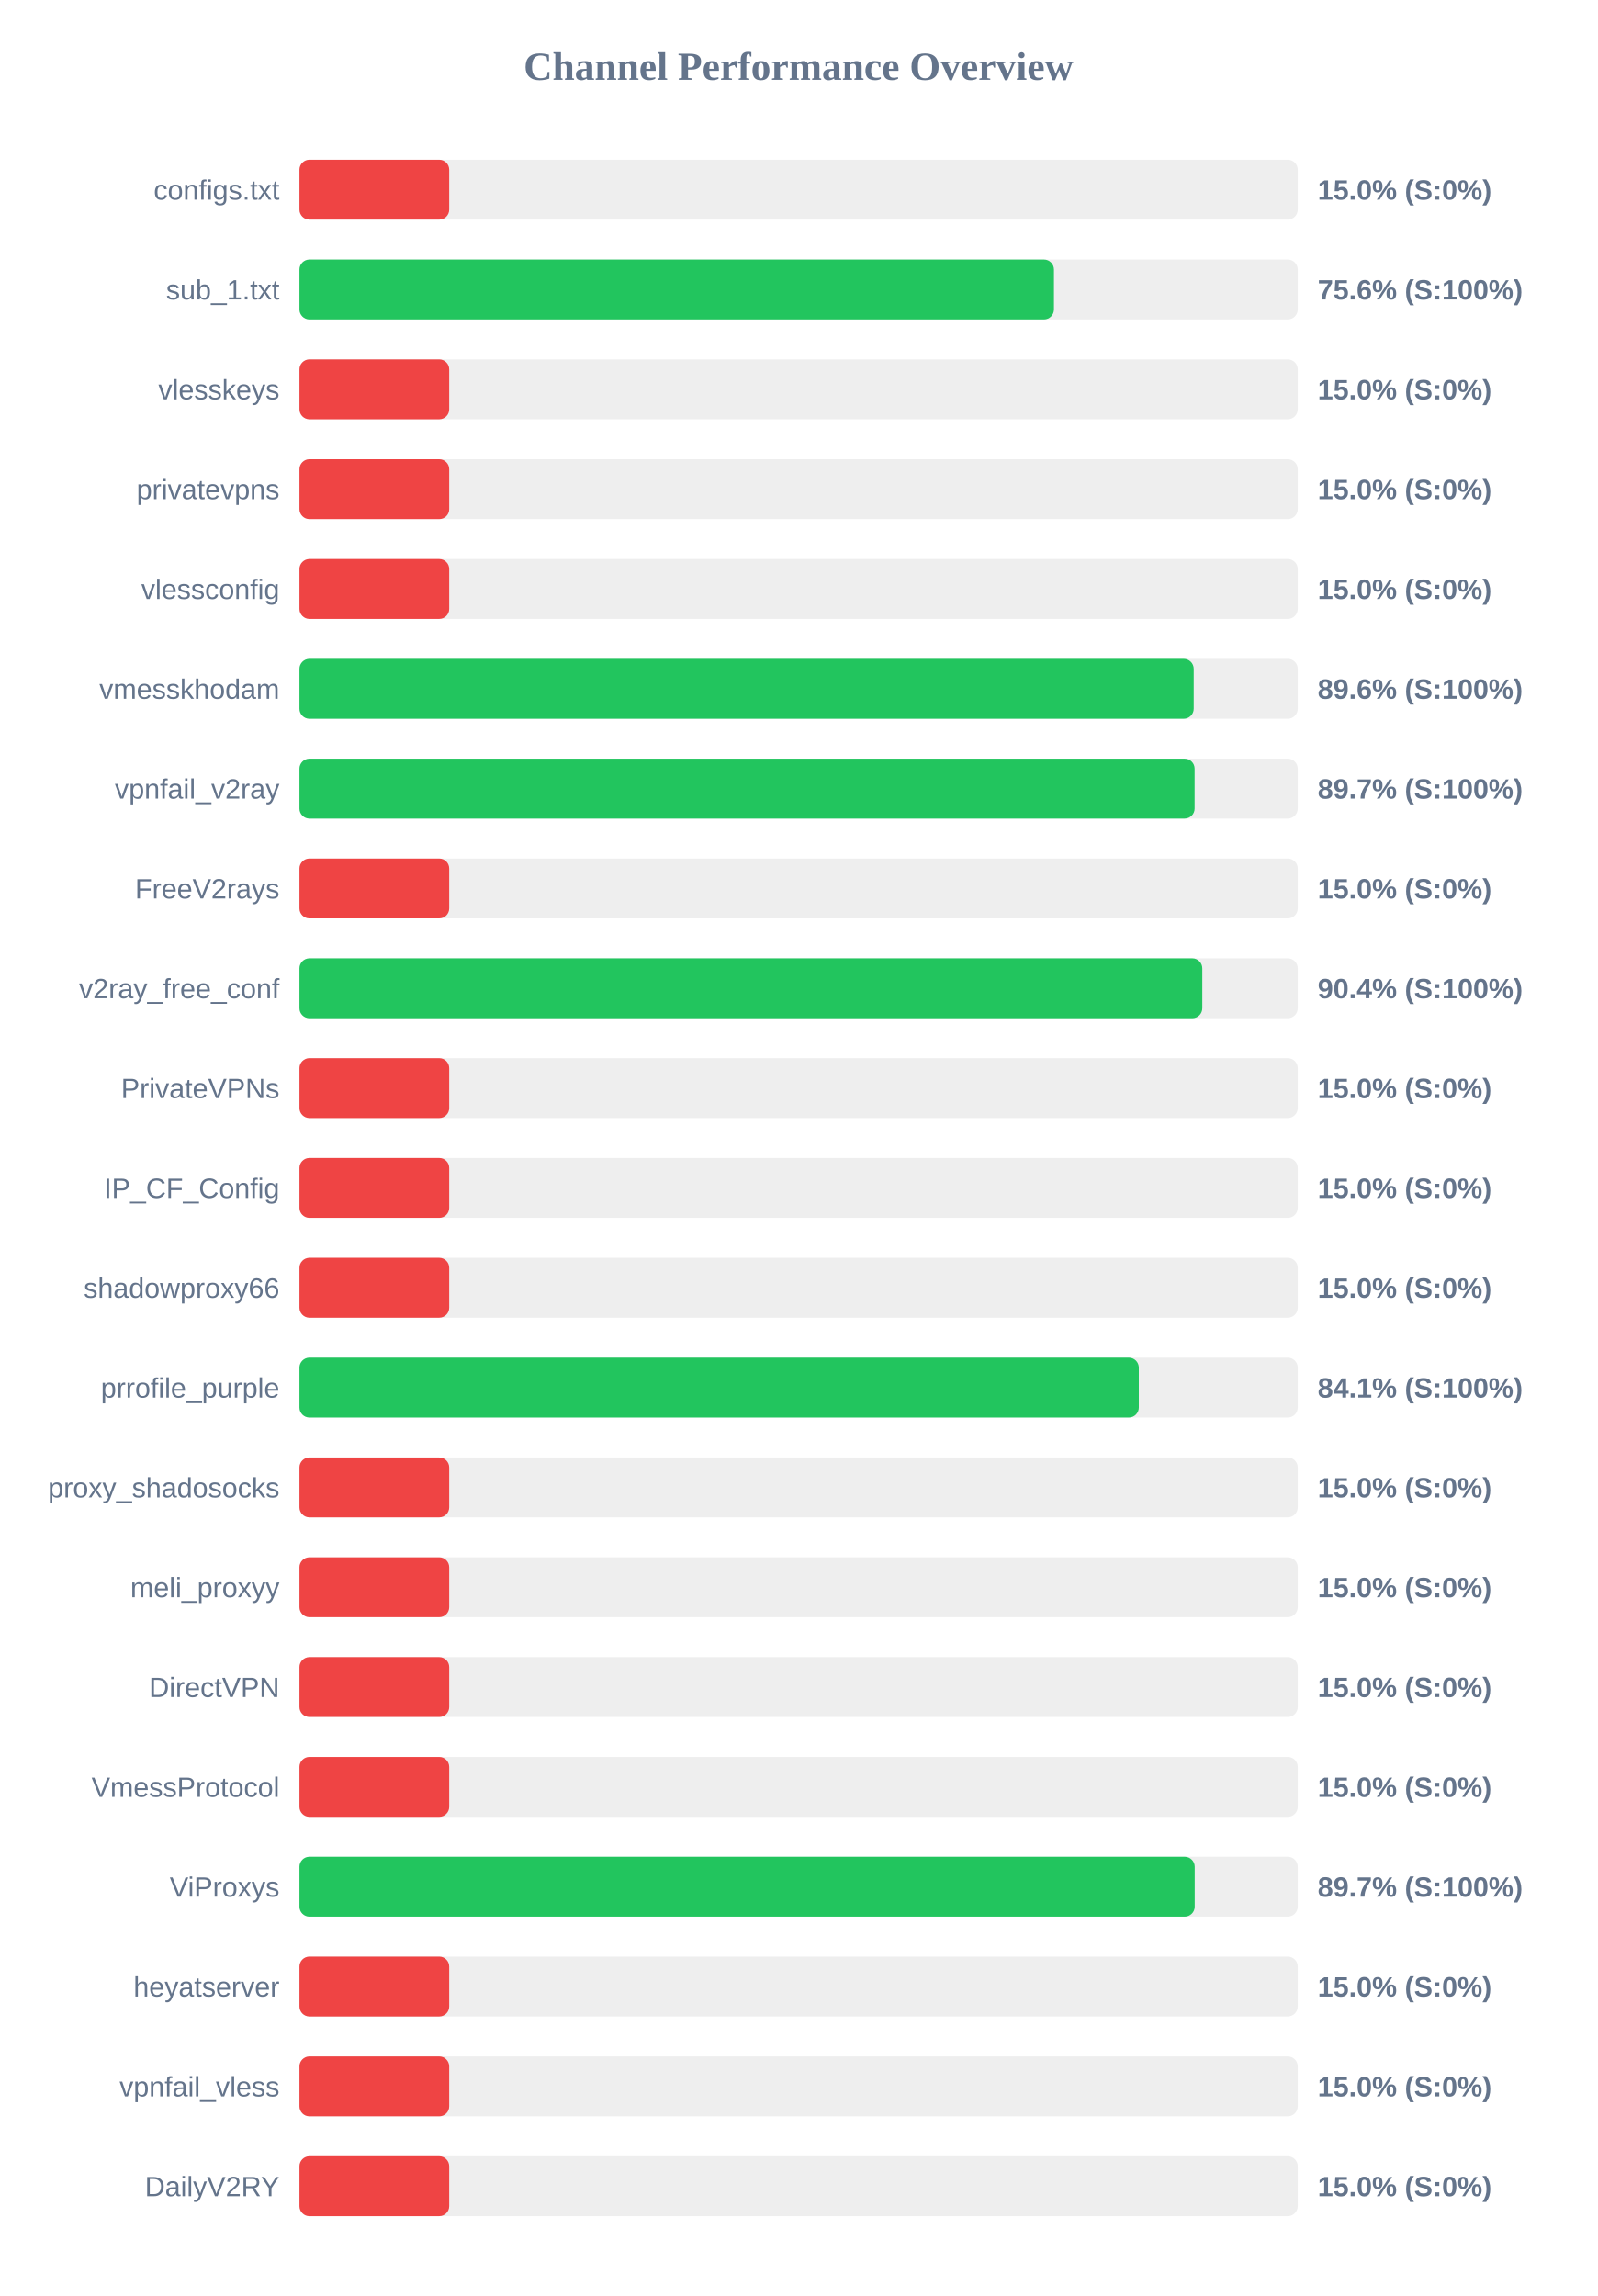
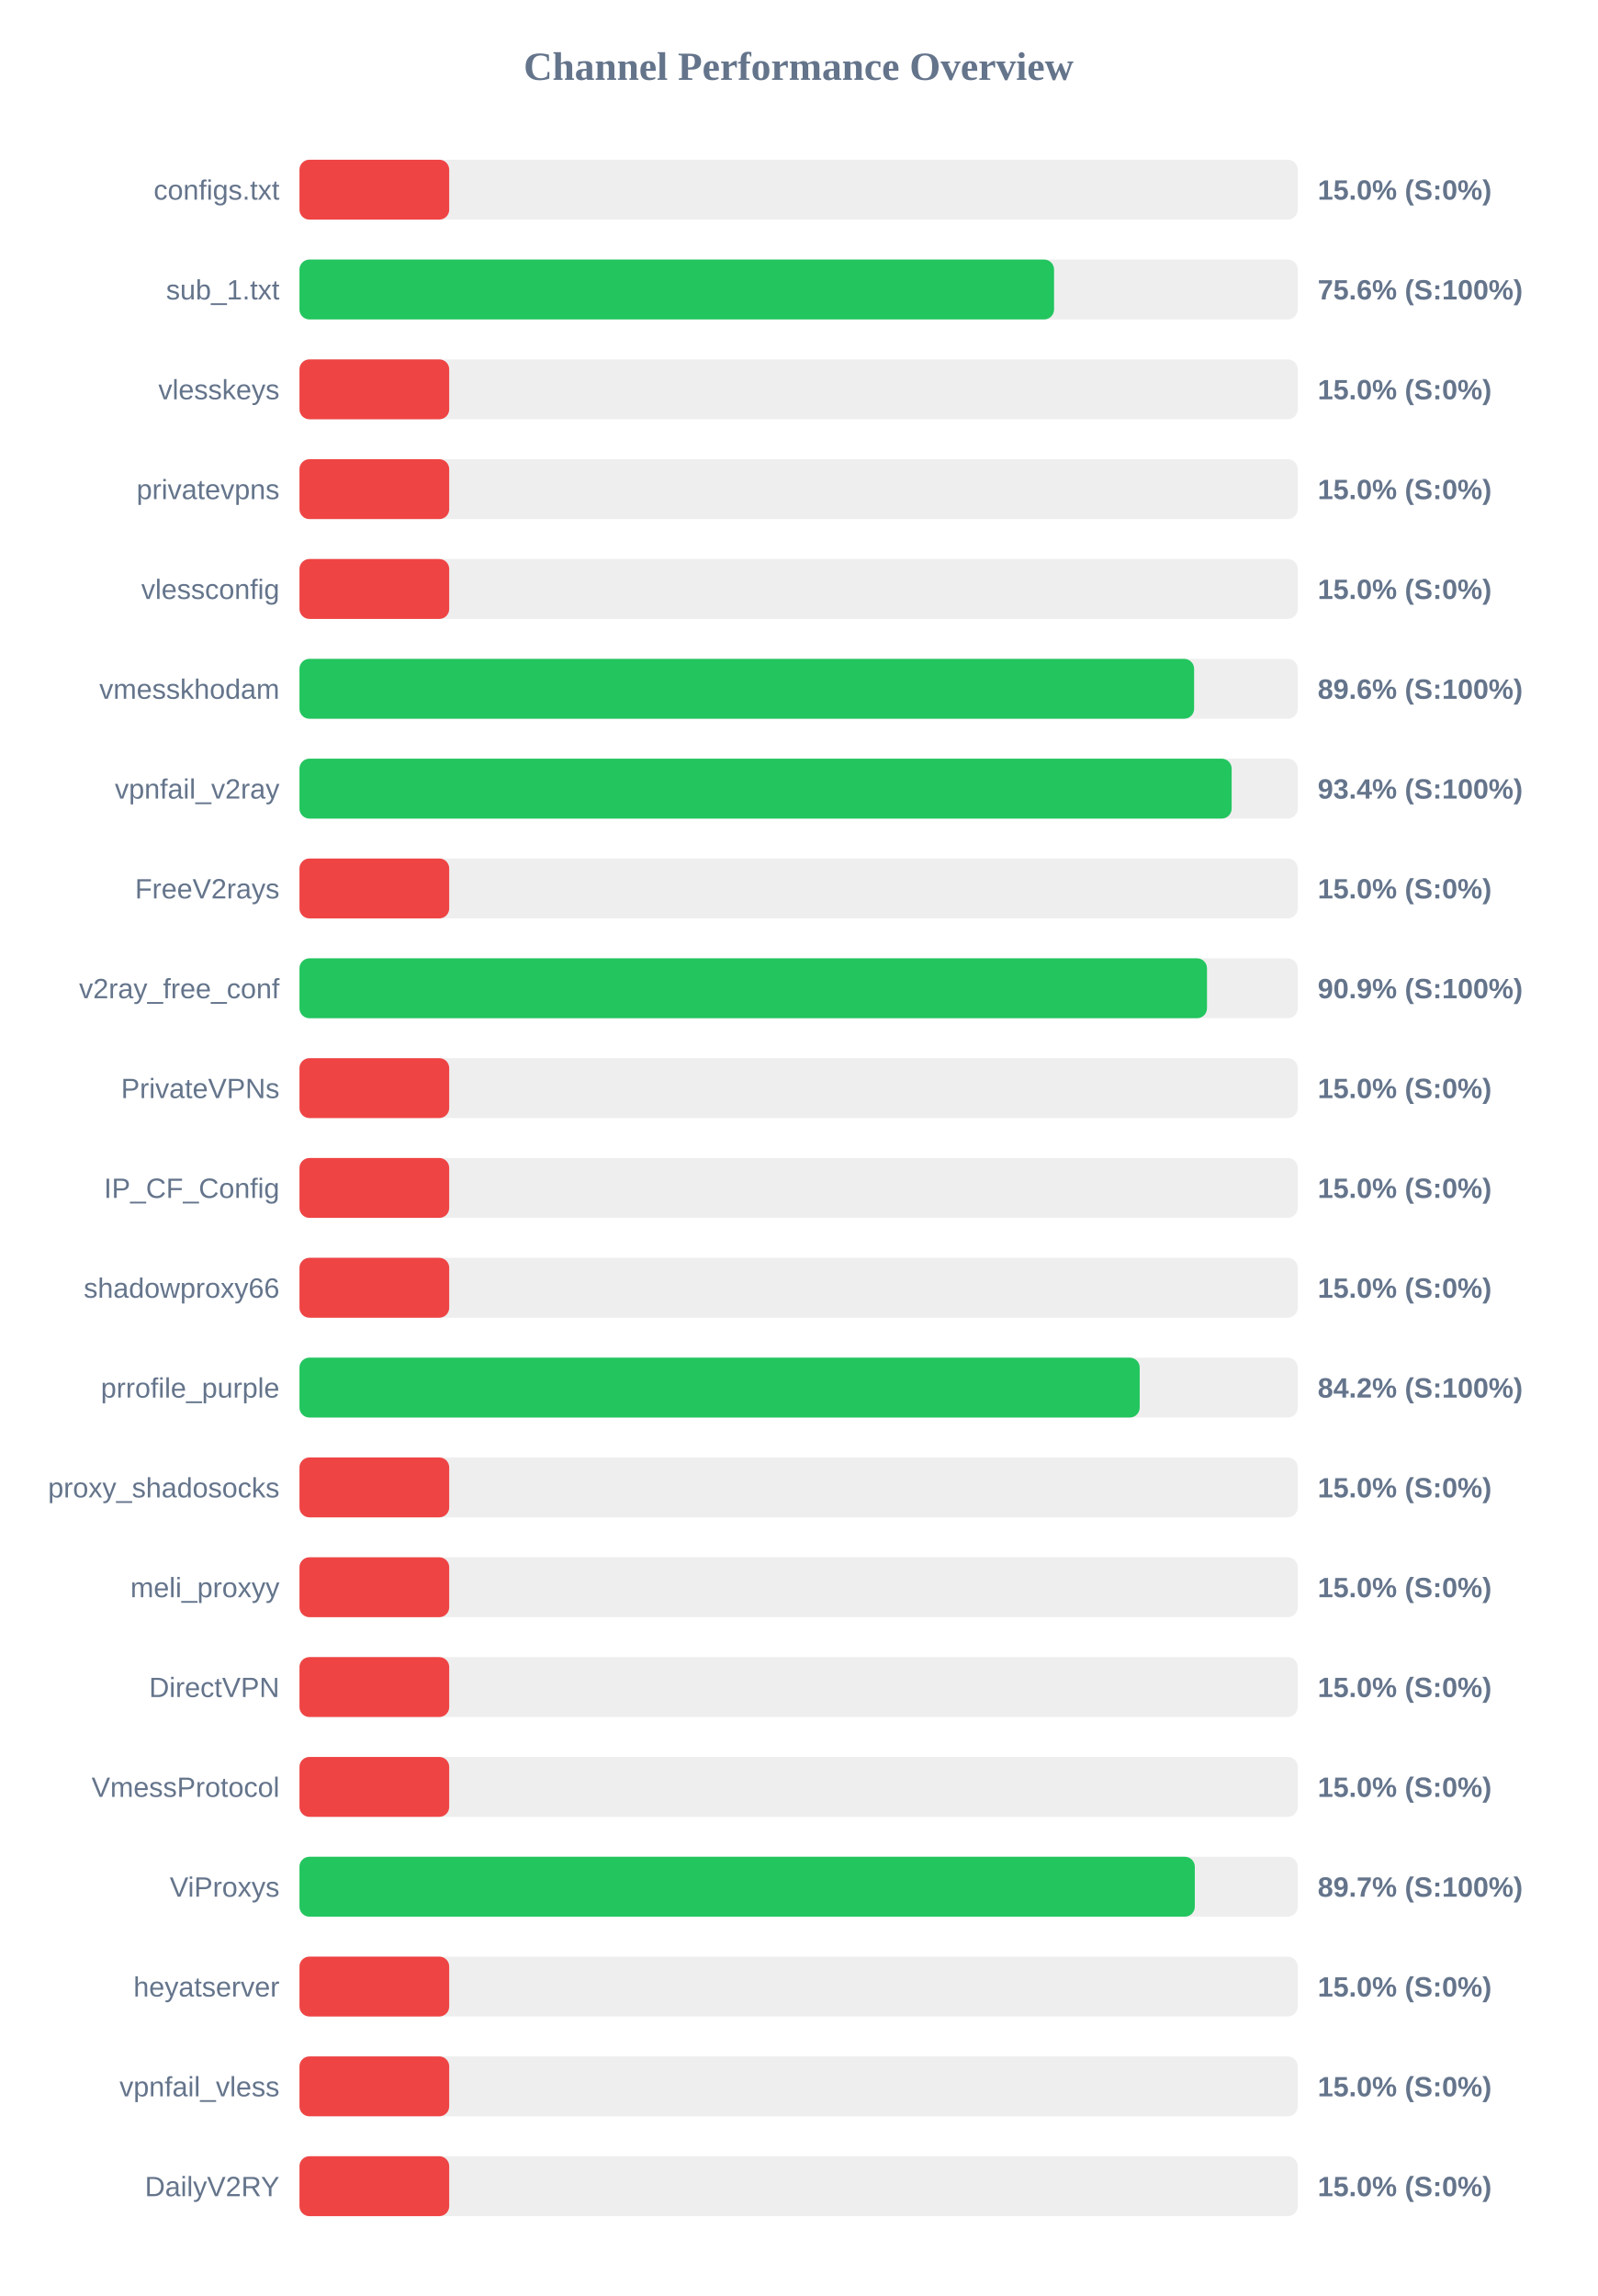
<svg xmlns="http://www.w3.org/2000/svg" width="800" height="1150" version="1.1">
  <style>
        .row { font: 14px Arial; fill: #64748b; }
        .score { font: bold 14px Arial; fill: #64748b; }
    </style>
  <text x="400" y="40" text-anchor="middle" font-size="20px" font-weight="bold" fill="#64748b">Channel Performance Overview</text>
  <rect x="150" y="80" width="500" height="30" fill="#eee" rx="5" />
  <rect x="150" y="80" width="75.0" height="30" fill="#ef4444" rx="5" />
  <text x="140" y="100" text-anchor="end" class="row">configs.txt</text>
  <text x="660" y="100" text-anchor="start" class="score">15.0% (S:0%)</text>
  <rect x="150" y="130" width="500" height="30" fill="#eee" rx="5" />
-   <rect x="150" y="130" width="377.9" height="30" fill="#22c55e" rx="5" />
+   <rect x="150" y="130" width="377.95" height="30" fill="#22c55e" rx="5" />
  <text x="140" y="150" text-anchor="end" class="row">sub_1.txt</text>
  <text x="660" y="150" text-anchor="start" class="score">75.6% (S:100%)</text>
  <rect x="150" y="180" width="500" height="30" fill="#eee" rx="5" />
  <rect x="150" y="180" width="75.0" height="30" fill="#ef4444" rx="5" />
  <text x="140" y="200" text-anchor="end" class="row">vlesskeys</text>
  <text x="660" y="200" text-anchor="start" class="score">15.0% (S:0%)</text>
  <rect x="150" y="230" width="500" height="30" fill="#eee" rx="5" />
  <rect x="150" y="230" width="75.0" height="30" fill="#ef4444" rx="5" />
  <text x="140" y="250" text-anchor="end" class="row">privatevpns</text>
  <text x="660" y="250" text-anchor="start" class="score">15.0% (S:0%)</text>
  <rect x="150" y="280" width="500" height="30" fill="#eee" rx="5" />
  <rect x="150" y="280" width="75.0" height="30" fill="#ef4444" rx="5" />
  <text x="140" y="300" text-anchor="end" class="row">vlessconfig</text>
  <text x="660" y="300" text-anchor="start" class="score">15.0% (S:0%)</text>
  <rect x="150" y="330" width="500" height="30" fill="#eee" rx="5" />
-   <rect x="150" y="330" width="447.9" height="30" fill="#22c55e" rx="5" />
+   <rect x="150" y="330" width="448.1" height="30" fill="#22c55e" rx="5" />
  <text x="140" y="350" text-anchor="end" class="row">vmesskhodam</text>
  <text x="660" y="350" text-anchor="start" class="score">89.6% (S:100%)</text>
  <rect x="150" y="380" width="500" height="30" fill="#eee" rx="5" />
-   <rect x="150" y="380" width="448.35" height="30" fill="#22c55e" rx="5" />
+   <rect x="150" y="380" width="466.9" height="30" fill="#22c55e" rx="5" />
  <text x="140" y="400" text-anchor="end" class="row">vpnfail_v2ray</text>
-   <text x="660" y="400" text-anchor="start" class="score">89.7% (S:100%)</text>
+   <text x="660" y="400" text-anchor="start" class="score">93.4% (S:100%)</text>
  <rect x="150" y="430" width="500" height="30" fill="#eee" rx="5" />
  <rect x="150" y="430" width="75.0" height="30" fill="#ef4444" rx="5" />
  <text x="140" y="450" text-anchor="end" class="row">FreeV2rays</text>
  <text x="660" y="450" text-anchor="start" class="score">15.0% (S:0%)</text>
  <rect x="150" y="480" width="500" height="30" fill="#eee" rx="5" />
-   <rect x="150" y="480" width="452.2" height="30" fill="#22c55e" rx="5" />
+   <rect x="150" y="480" width="454.55" height="30" fill="#22c55e" rx="5" />
  <text x="140" y="500" text-anchor="end" class="row">v2ray_free_conf</text>
-   <text x="660" y="500" text-anchor="start" class="score">90.4% (S:100%)</text>
+   <text x="660" y="500" text-anchor="start" class="score">90.9% (S:100%)</text>
  <rect x="150" y="530" width="500" height="30" fill="#eee" rx="5" />
  <rect x="150" y="530" width="75.0" height="30" fill="#ef4444" rx="5" />
  <text x="140" y="550" text-anchor="end" class="row">PrivateVPNs</text>
  <text x="660" y="550" text-anchor="start" class="score">15.0% (S:0%)</text>
  <rect x="150" y="580" width="500" height="30" fill="#eee" rx="5" />
  <rect x="150" y="580" width="75.0" height="30" fill="#ef4444" rx="5" />
  <text x="140" y="600" text-anchor="end" class="row">IP_CF_Config</text>
  <text x="660" y="600" text-anchor="start" class="score">15.0% (S:0%)</text>
  <rect x="150" y="630" width="500" height="30" fill="#eee" rx="5" />
  <rect x="150" y="630" width="75.0" height="30" fill="#ef4444" rx="5" />
  <text x="140" y="650" text-anchor="end" class="row">shadowproxy66</text>
  <text x="660" y="650" text-anchor="start" class="score">15.0% (S:0%)</text>
  <rect x="150" y="680" width="500" height="30" fill="#eee" rx="5" />
-   <rect x="150" y="680" width="420.4" height="30" fill="#22c55e" rx="5" />
+   <rect x="150" y="680" width="420.85" height="30" fill="#22c55e" rx="5" />
  <text x="140" y="700" text-anchor="end" class="row">prrofile_purple</text>
-   <text x="660" y="700" text-anchor="start" class="score">84.1% (S:100%)</text>
+   <text x="660" y="700" text-anchor="start" class="score">84.2% (S:100%)</text>
  <rect x="150" y="730" width="500" height="30" fill="#eee" rx="5" />
  <rect x="150" y="730" width="75.0" height="30" fill="#ef4444" rx="5" />
  <text x="140" y="750" text-anchor="end" class="row">proxy_shadosocks</text>
  <text x="660" y="750" text-anchor="start" class="score">15.0% (S:0%)</text>
  <rect x="150" y="780" width="500" height="30" fill="#eee" rx="5" />
  <rect x="150" y="780" width="75.0" height="30" fill="#ef4444" rx="5" />
  <text x="140" y="800" text-anchor="end" class="row">meli_proxyy</text>
  <text x="660" y="800" text-anchor="start" class="score">15.0% (S:0%)</text>
  <rect x="150" y="830" width="500" height="30" fill="#eee" rx="5" />
  <rect x="150" y="830" width="75.0" height="30" fill="#ef4444" rx="5" />
  <text x="140" y="850" text-anchor="end" class="row">DirectVPN</text>
  <text x="660" y="850" text-anchor="start" class="score">15.0% (S:0%)</text>
  <rect x="150" y="880" width="500" height="30" fill="#eee" rx="5" />
  <rect x="150" y="880" width="75.0" height="30" fill="#ef4444" rx="5" />
  <text x="140" y="900" text-anchor="end" class="row">VmessProtocol</text>
  <text x="660" y="900" text-anchor="start" class="score">15.0% (S:0%)</text>
  <rect x="150" y="930" width="500" height="30" fill="#eee" rx="5" />
-   <rect x="150" y="930" width="448.4" height="30" fill="#22c55e" rx="5" />
+   <rect x="150" y="930" width="448.45" height="30" fill="#22c55e" rx="5" />
  <text x="140" y="950" text-anchor="end" class="row">ViProxys</text>
  <text x="660" y="950" text-anchor="start" class="score">89.7% (S:100%)</text>
  <rect x="150" y="980" width="500" height="30" fill="#eee" rx="5" />
  <rect x="150" y="980" width="75.0" height="30" fill="#ef4444" rx="5" />
  <text x="140" y="1000" text-anchor="end" class="row">heyatserver</text>
  <text x="660" y="1000" text-anchor="start" class="score">15.0% (S:0%)</text>
  <rect x="150" y="1030" width="500" height="30" fill="#eee" rx="5" />
  <rect x="150" y="1030" width="75.0" height="30" fill="#ef4444" rx="5" />
  <text x="140" y="1050" text-anchor="end" class="row">vpnfail_vless</text>
  <text x="660" y="1050" text-anchor="start" class="score">15.0% (S:0%)</text>
  <rect x="150" y="1080" width="500" height="30" fill="#eee" rx="5" />
  <rect x="150" y="1080" width="75.0" height="30" fill="#ef4444" rx="5" />
  <text x="140" y="1100" text-anchor="end" class="row">DailyV2RY</text>
  <text x="660" y="1100" text-anchor="start" class="score">15.0% (S:0%)</text>
</svg>
